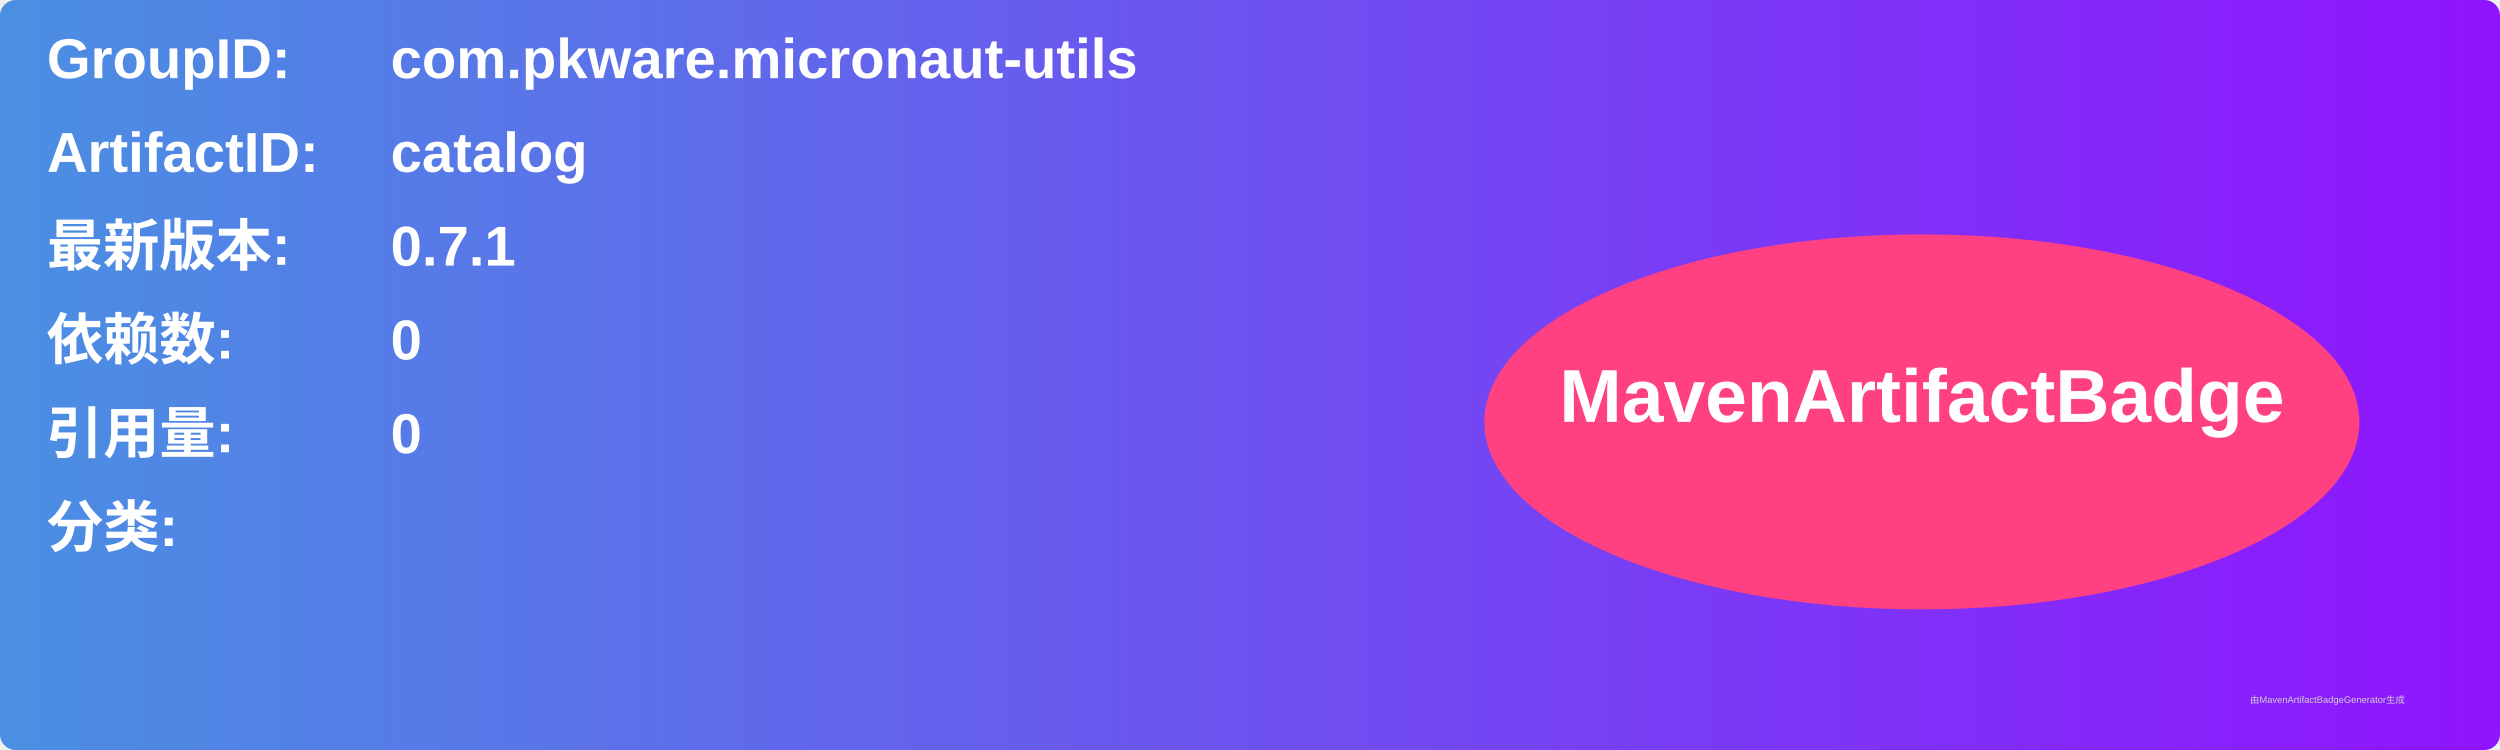
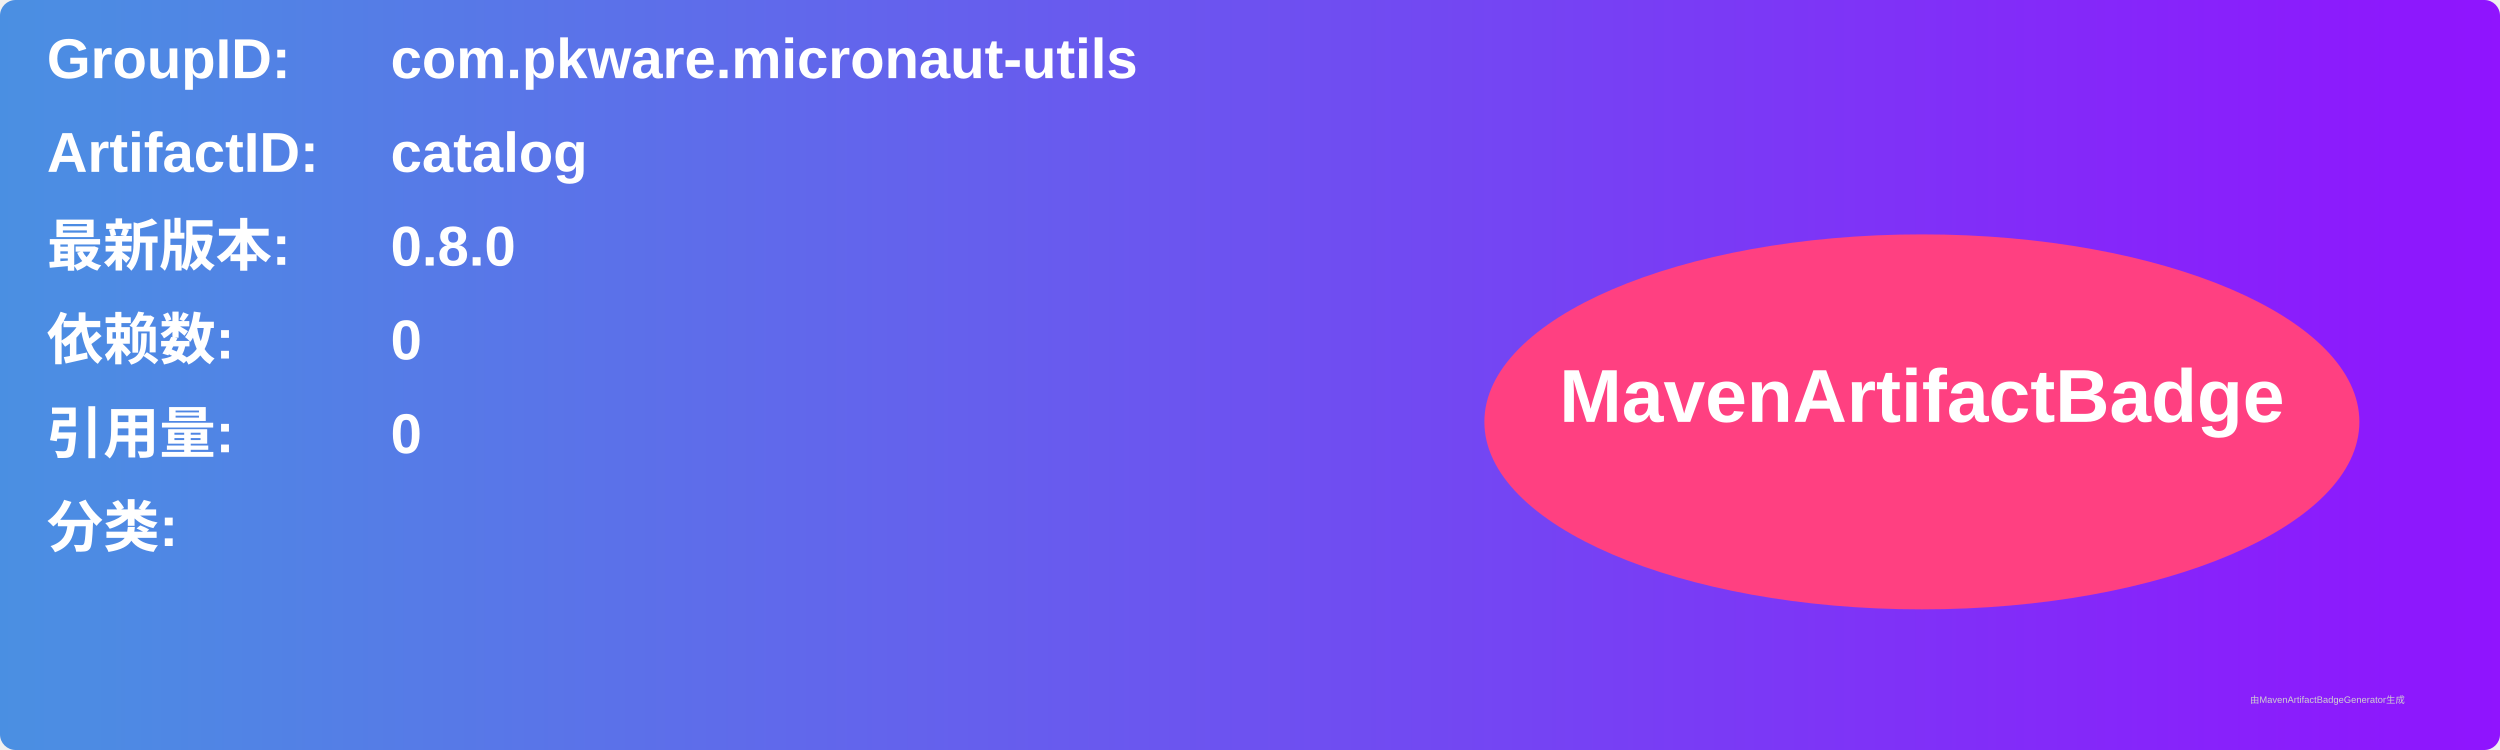
<svg xmlns="http://www.w3.org/2000/svg" width="800" height="240" viewBox="0 0 800 240">
  <linearGradient id="grad" x1="0%" y1="0%" x2="100%" y2="0%">
    <stop offset="0%" stop-color="#4a90e2" />
    <stop offset="100%" stop-color="#9013fe" />
  </linearGradient>
  <rect width="100%" height="100%" rx="5" ry="5" fill="url(#grad)" />
  <g transform="translate(15, 15)">
    <text x="0" y="10" font-family="Arial" font-size="18" fill="white" font-weight="bold" width="260">GroupID:</text>
    <text x="110" y="10" font-family="Arial" font-size="18" fill="white" font-weight="bold" width="460">com.pkware.micronaut-utils</text>
    <text x="0" y="40" font-family="Arial" font-size="18" fill="white" font-weight="bold" width="260">ArtifactID:</text>
    <text x="110" y="40" font-family="Arial" font-size="18" fill="white" font-weight="bold" width="460">catalog</text>
    <text x="0" y="70" font-family="Arial" font-size="18" fill="white" font-weight="bold">最新版本:</text>
    <text x="110" y="70" font-family="Arial" font-size="18" fill="white" font-weight="bold">
-       <tspan font-weight="bold">0.7.1</tspan>
+       <tspan font-weight="bold">0.8.0</tspan>
    </text>
    <text x="0" y="100" font-family="Arial" font-size="18" fill="white" font-weight="bold">依赖数: </text>
    <text x="110" y="100" font-family="Arial" font-size="18" fill="white">
      <tspan font-weight="bold">0</tspan>
    </text>
    <text x="0" y="130" font-family="Arial" font-size="18" fill="white" font-weight="bold">引用量: </text>
    <text x="110" y="130" font-family="Arial" font-size="18" fill="white">
      <tspan font-weight="bold">0</tspan>
    </text>
    <text x="0" y="160" font-family="Arial" font-size="18" fill="white" font-weight="bold">分类:</text>
    <text x="10" y="190" font-family="Arial" font-size="10" fill="white">
      <tspan font-weight="bold" />
    </text>
    <ellipse cx="600" cy="120" rx="140" ry="60" fill="#ff4081" />
    <text x="600" y="120" text-anchor="middle" font-family="Arial" font-size="24" fill="white" font-weight="bold">MavenArtifactBadge</text>
  </g>
  <text x="720" y="225" font-family="Arial" font-size="3" fill="#d0d0d0">由MavenArtifactBadgeGenerator生成</text>
</svg>
